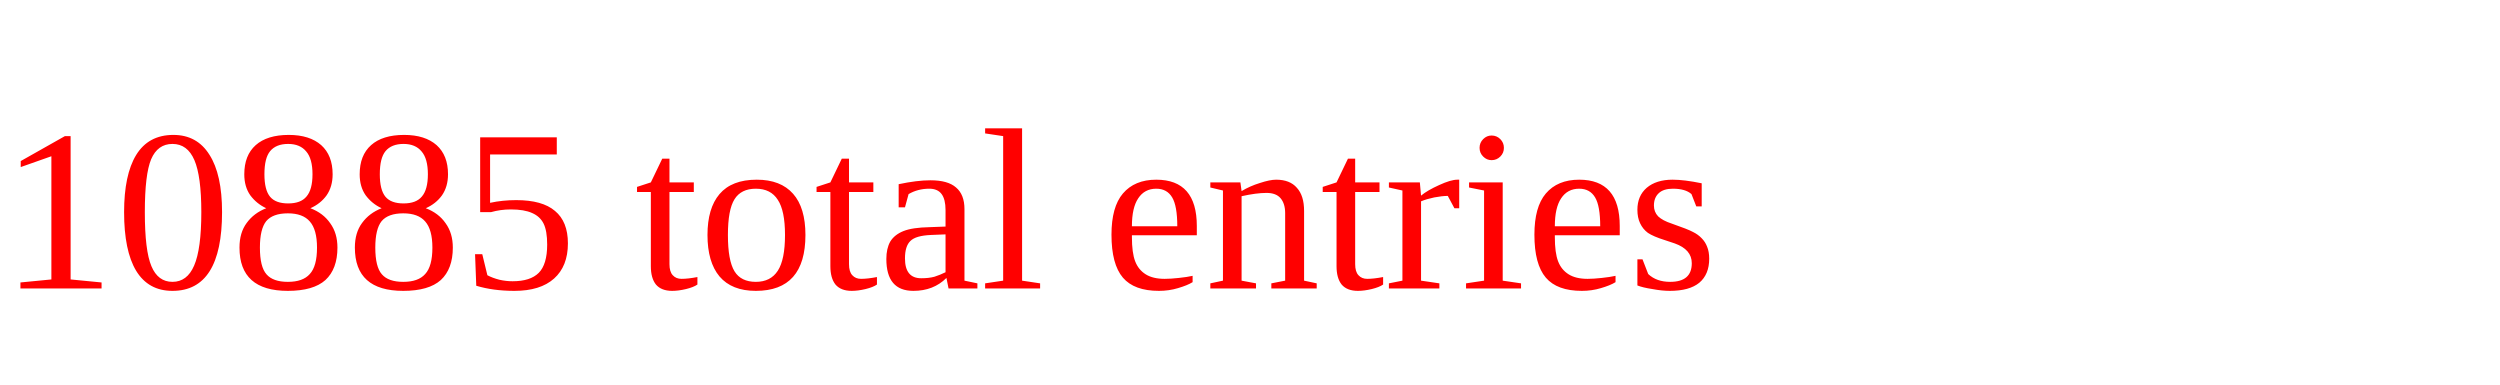
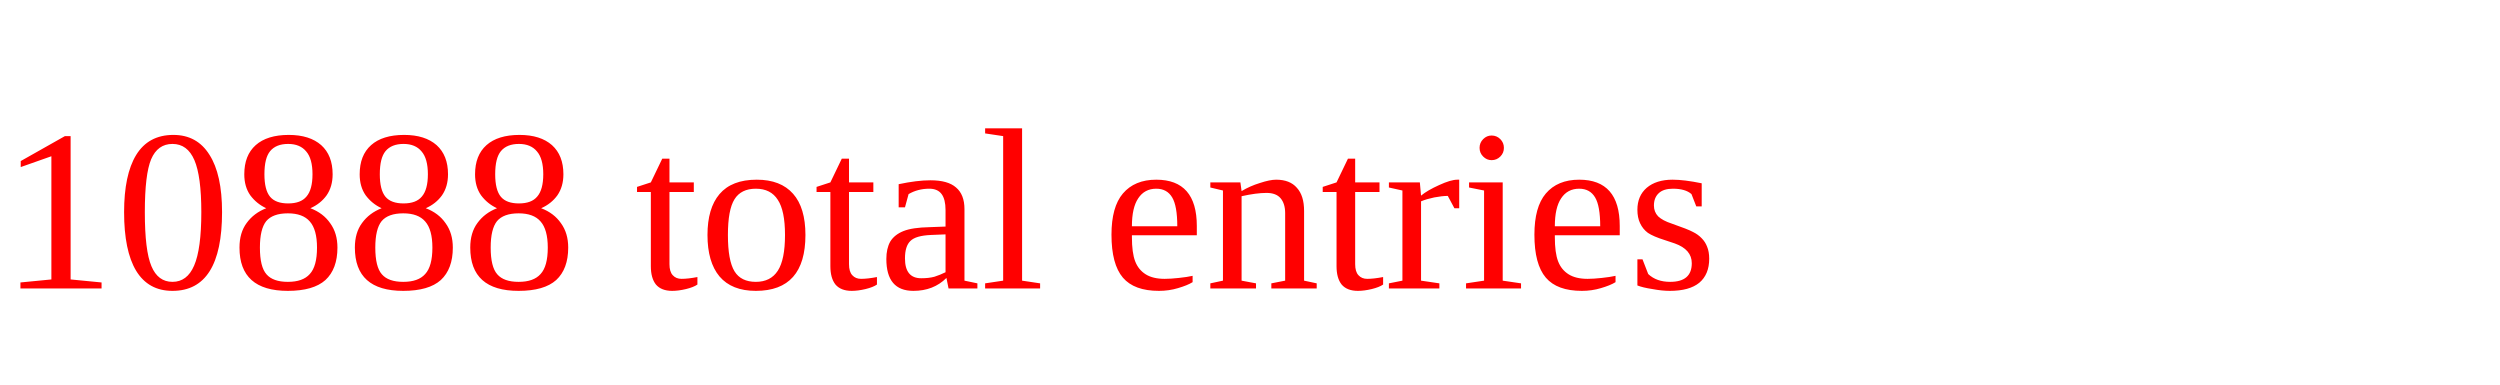
<svg xmlns="http://www.w3.org/2000/svg" height="20" width="130" version="1.1">
-   <text x="0" y="15" fill="red">10885 total entries</text>
+   <text x="0" y="15" fill="red">10888 total entries</text>
</svg>
